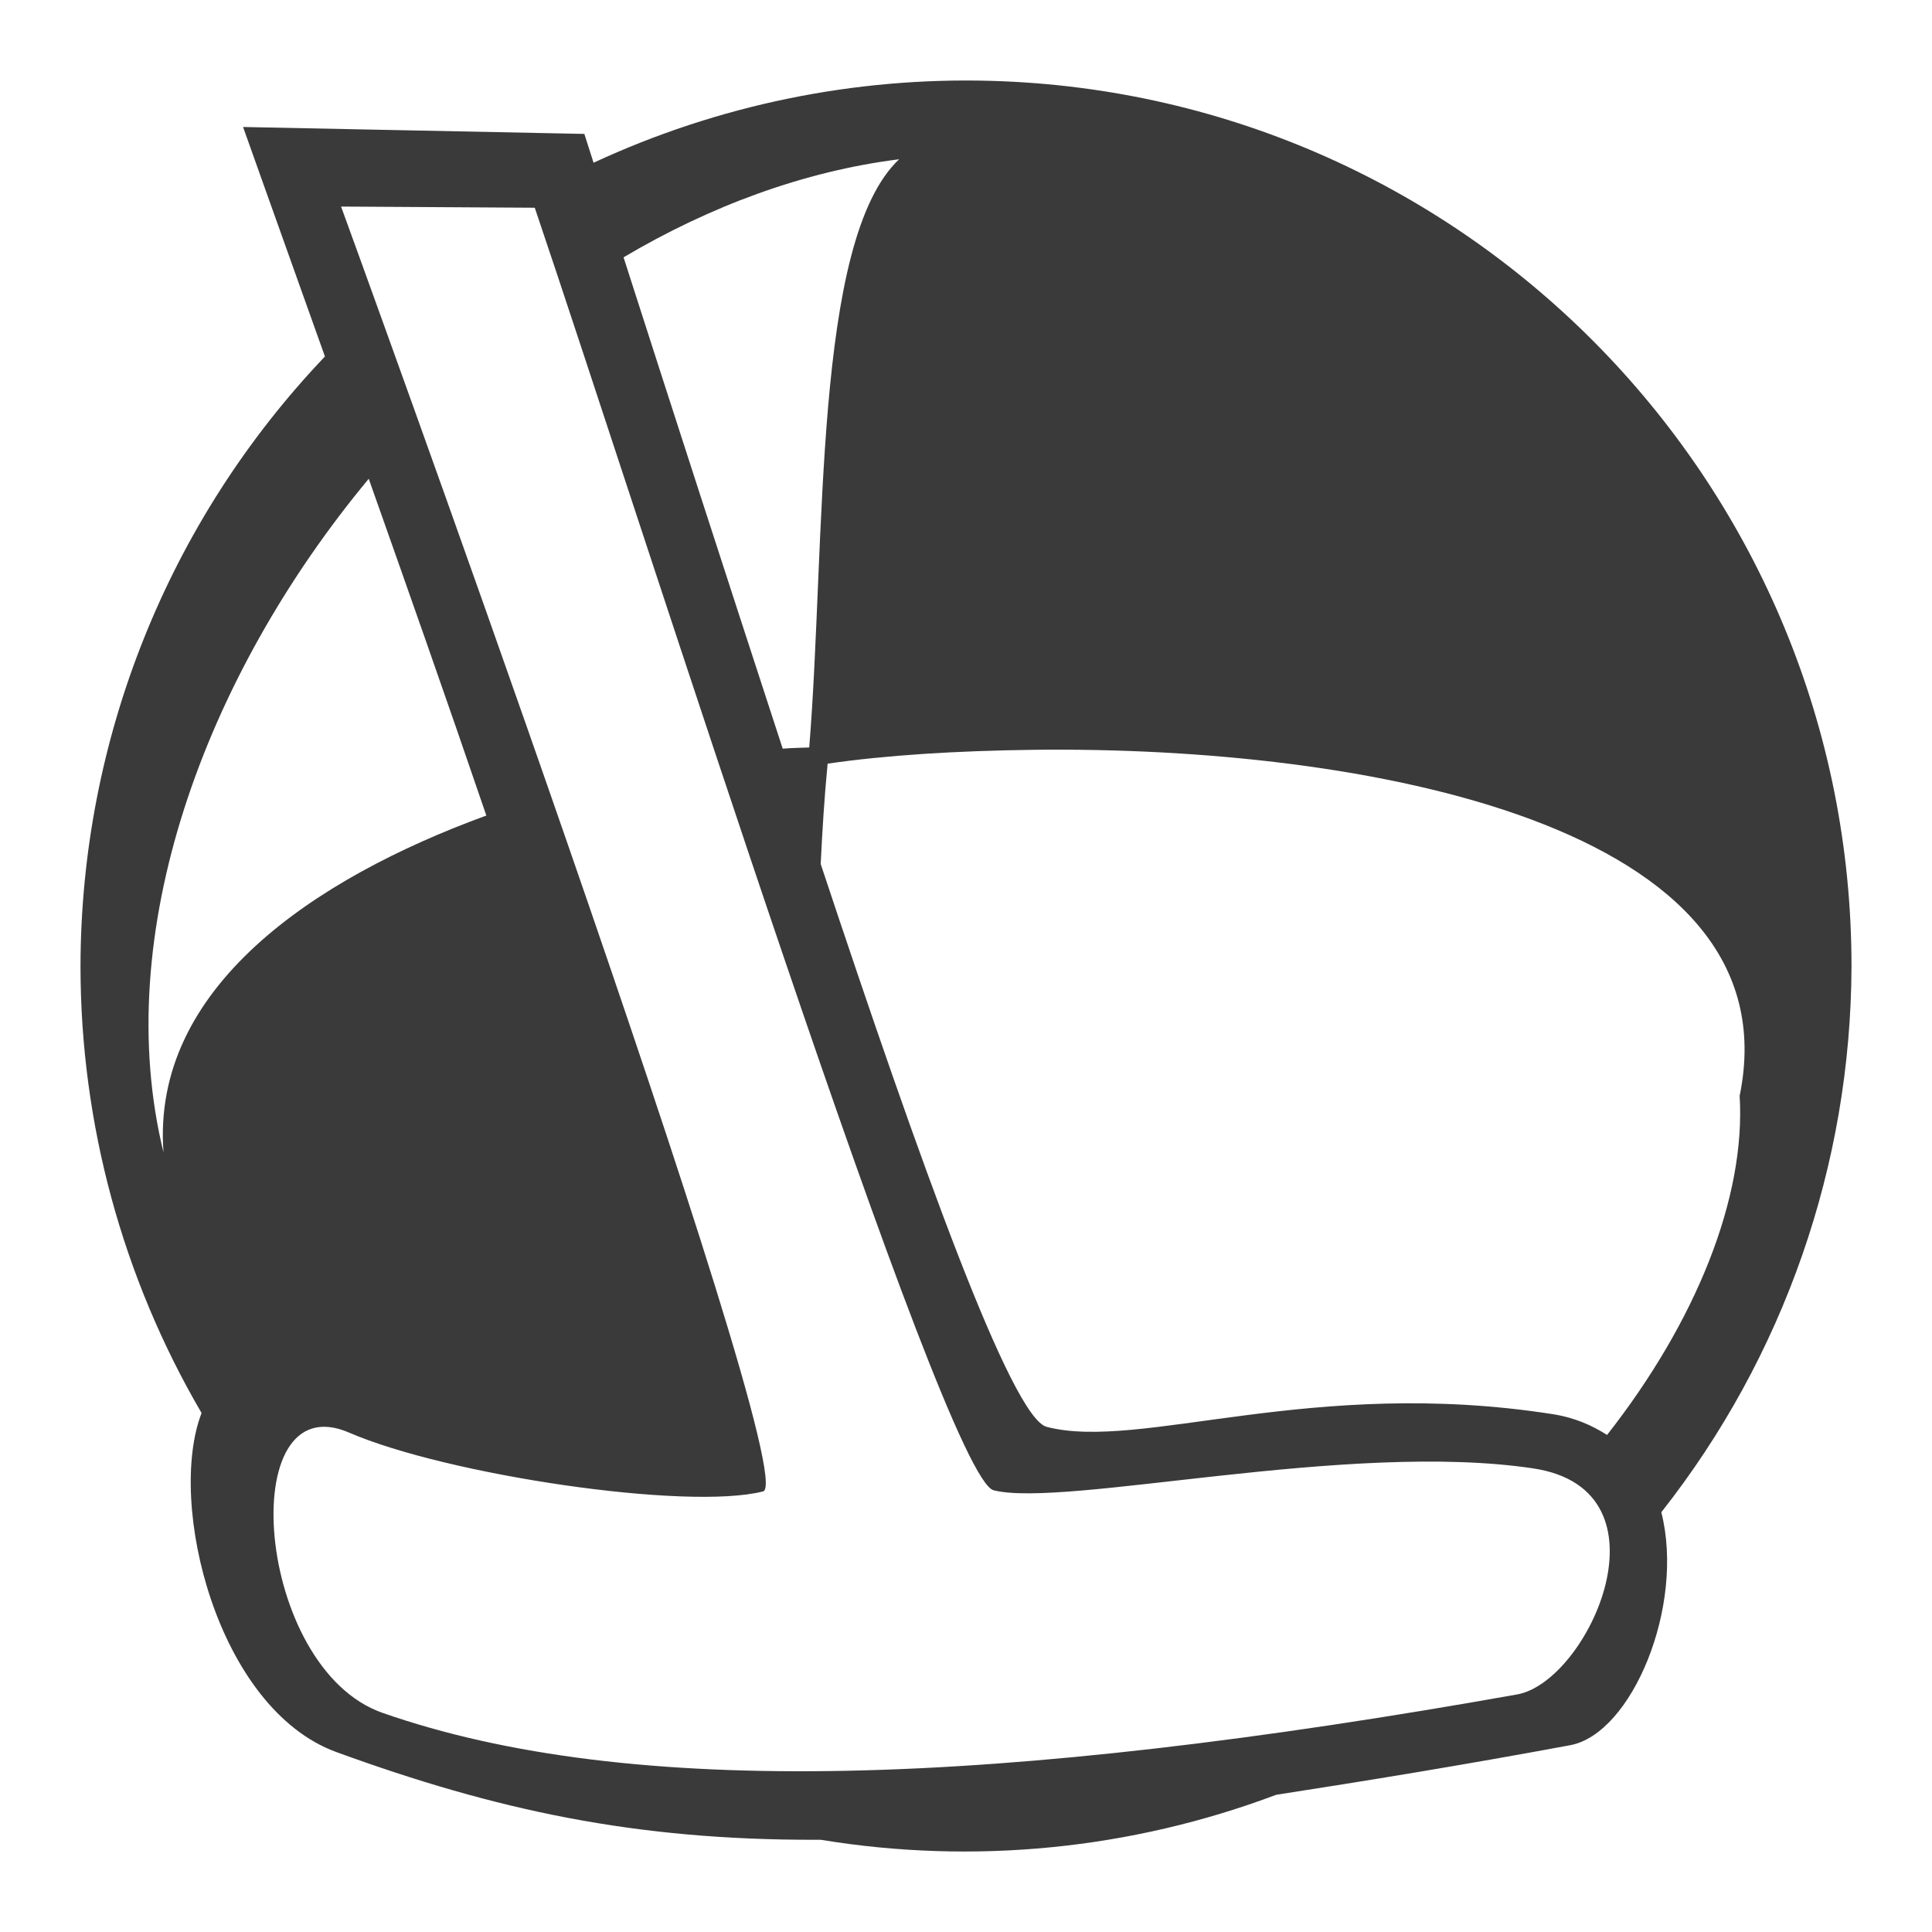
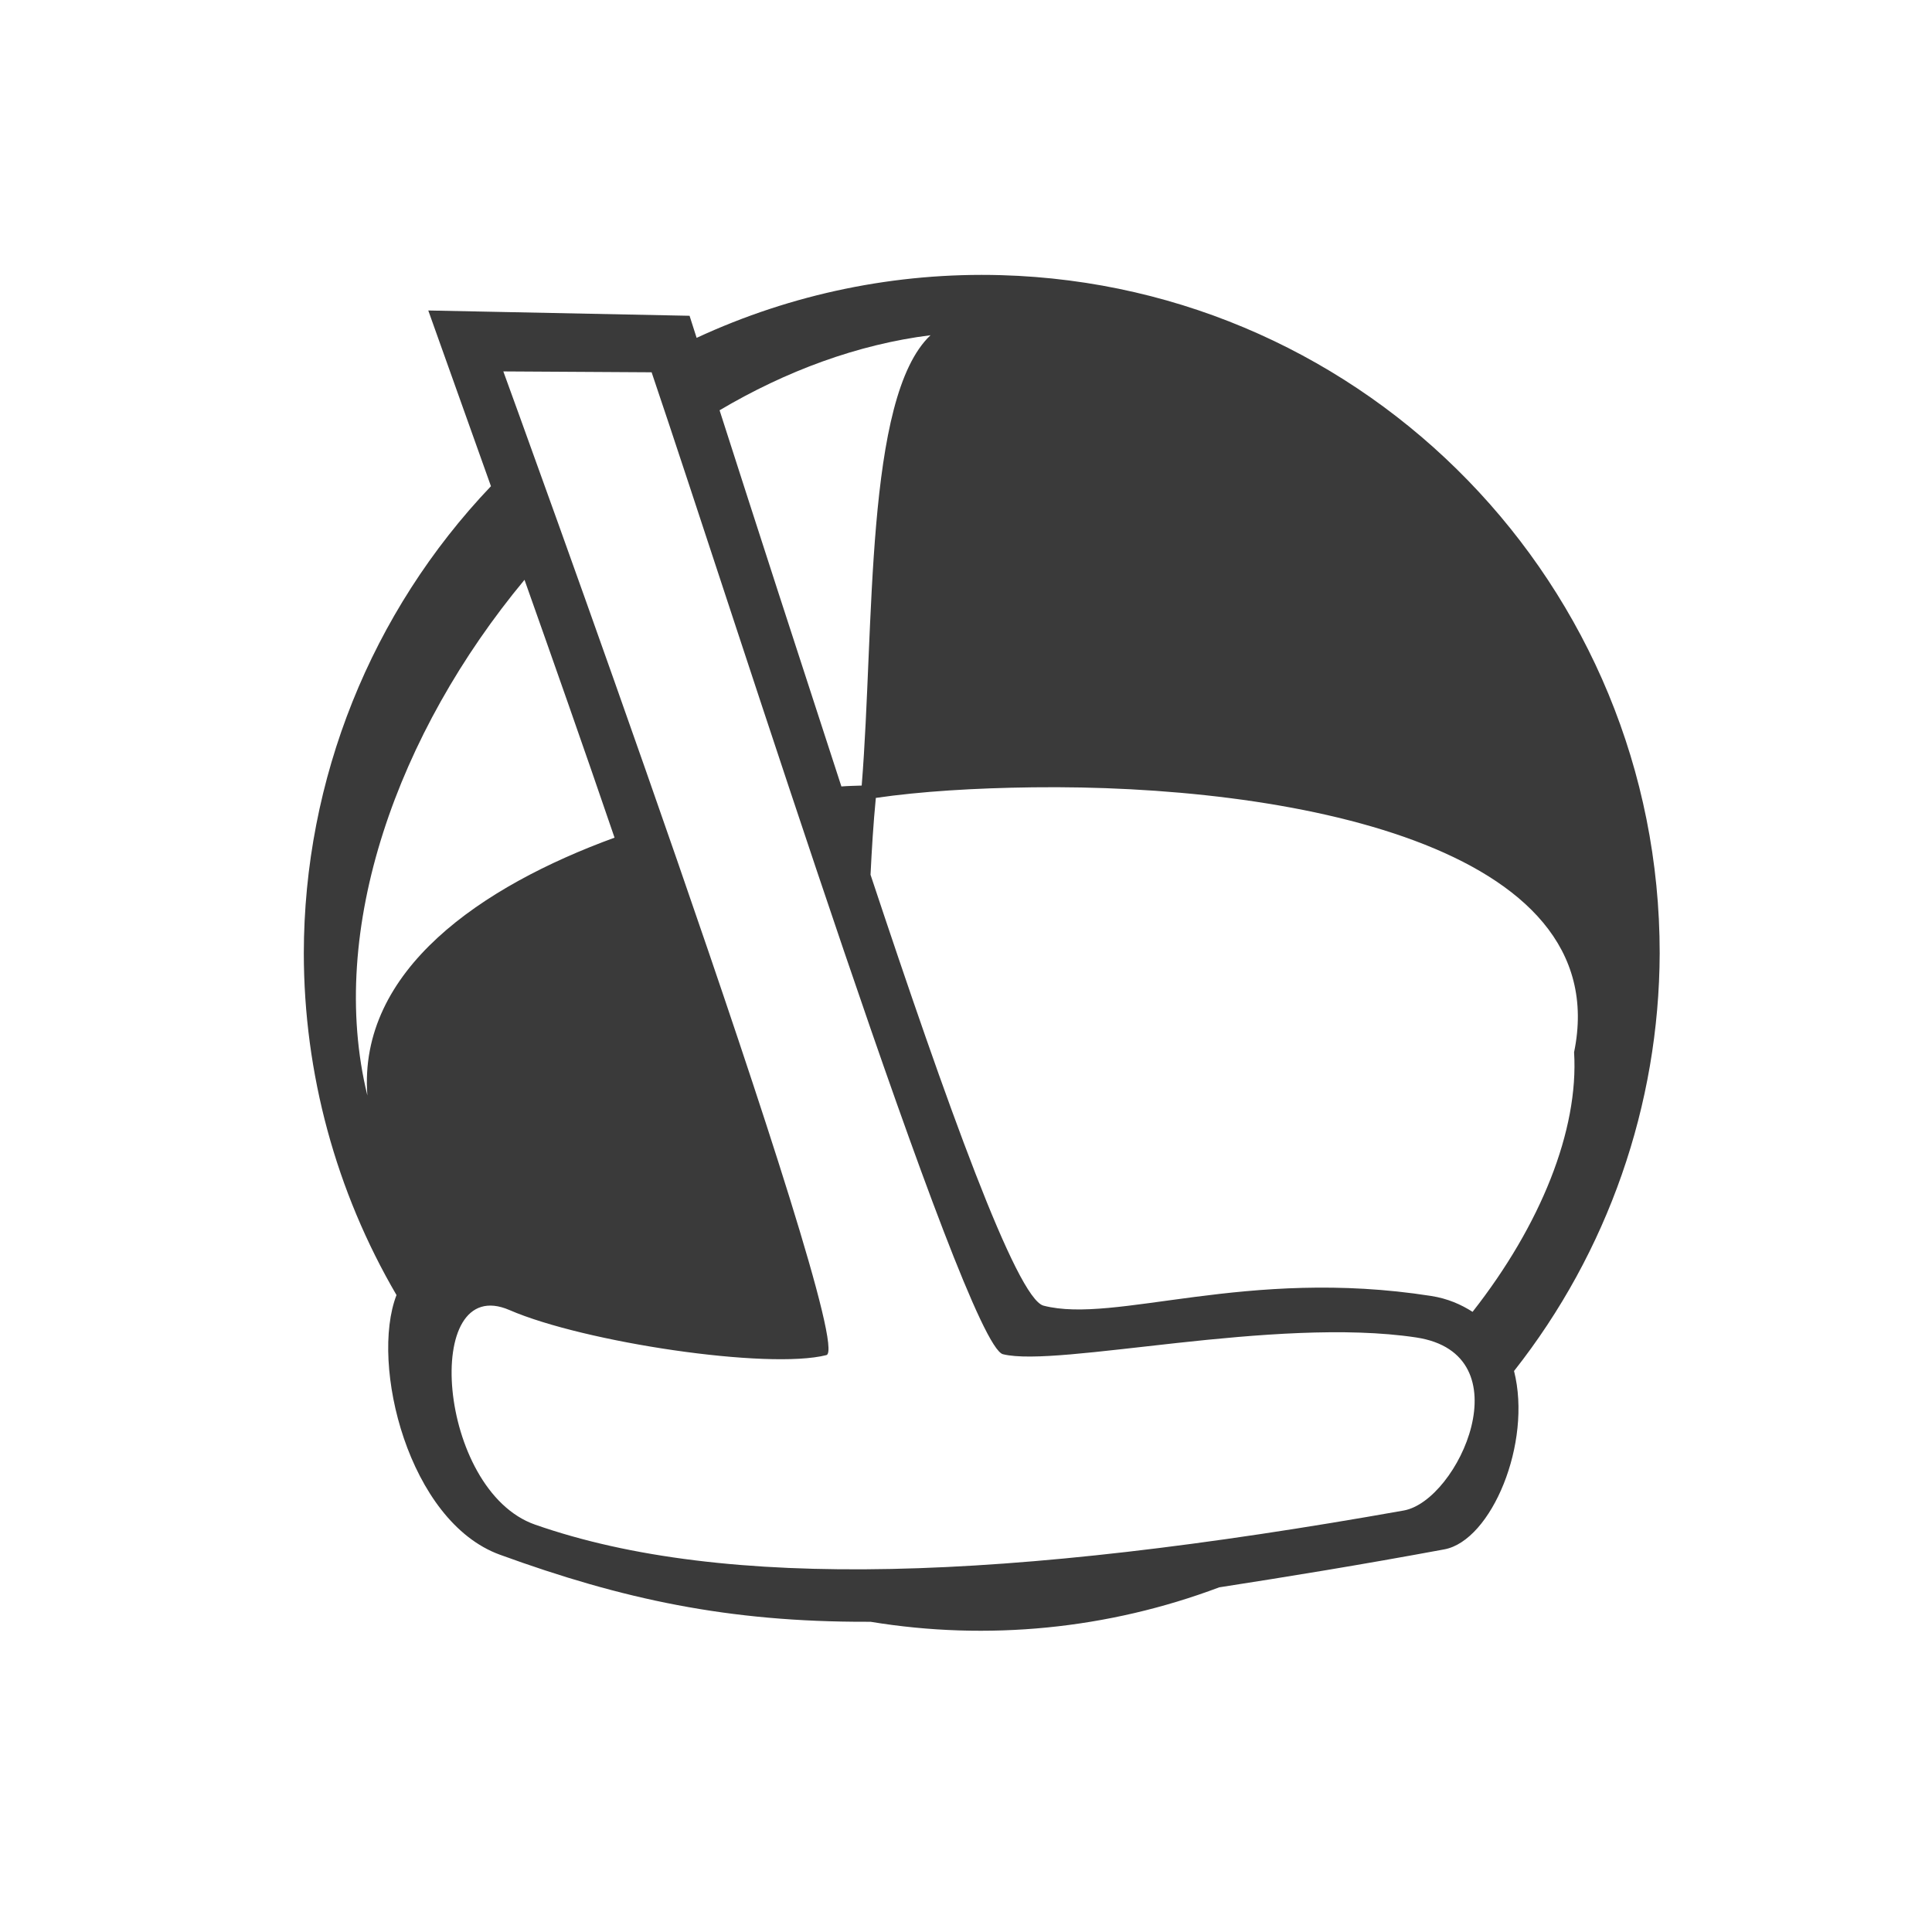
- <svg xmlns="http://www.w3.org/2000/svg" width="48" height="48">
-  id="defs3306"&gt;
-  <path d="M 24.63,2.009 A 22,22.007 0 0 0 14.747,4.043 C 14.68,3.834 14.584,3.529 14.518,3.327 L 6.039,3.155 c 0,0 0.832,2.339 2.034,5.702 A 22,22.007 0 0 0 2,24.016 22,22.007 0 0 0 5.008,35.106 c -0.868,2.249 0.392,7.347 3.352,8.425 3.985,1.451 7.42,2.187 11.917,2.178 0.039,-8.2e-5 0.075,1.95e-4 0.115,0 a 22,22.007 0 0 0 11.315,-1.118 c 2.211,-0.343 4.566,-0.724 7.305,-1.232 1.53,-0.284 2.855,-3.455 2.263,-5.788 A 22,22.007 0 0 0 46,24.016 22,22.007 0 0 0 24.63,2.009 z M 22.339,3.957 c -2.142,2.017 -1.818,9.493 -2.234,14.614 -0.202,0.007 -0.434,0.011 -0.659,0.029 C 18.039,14.292 16.69,10.127 15.492,6.393 17.644,5.119 19.976,4.253 22.339,3.957 z M 8.474,5.132 13.286,5.161 c 2.667,7.87 10.165,31.557 11.401,31.865 1.78,0.443 8.813,-1.235 13.406,-0.544 3.541,0.532 1.377,5.3 -0.401,5.616 C 24.798,44.392 15.66,44.707 9.505,42.556 6.324,41.445 5.812,34.352 8.674,35.593 11.093,36.641 17.063,37.537 18.958,37.054 20.014,36.786 8.474,5.132 8.474,5.132 z m 0.687,6.763 c 0.923,2.607 1.924,5.443 2.922,8.367 C 7.768,21.838 3.756,24.56 4.062,28.63 2.74,23.238 5.054,16.84 9.161,11.895 z m 16.5,6.734 c 8.212,-0.102 18.949,1.85 17.56,8.597 0.155,2.531 -1.087,5.613 -3.294,8.425 -0.374,-0.238 -0.804,-0.431 -1.346,-0.516 -6.001,-0.94 -10.25,0.918 -12.576,0.315 -0.877,-0.227 -3.151,-6.565 -5.615,-13.984 0.04,-0.825 0.091,-1.661 0.172,-2.493 1.443,-0.211 3.204,-0.32 5.099,-0.344 z" fill="#3a3a3a" />
+ <svg xmlns="http://www.w3.org/2000/svg" width="512" height="512" version="1.1" viewBox="0 0 512 512">
+   <path d="m265.32 72.92a179.66 179.72 0 0 0-80.707 16.615c-0.554-1.71-1.334-4.199-1.871-5.85l-69.244-1.404s6.792 19.097 16.609 46.568a179.66 179.72 0 0 0-49.594 123.79 179.66 179.72 0 0 0 24.563 90.563c-7.091 18.366 3.198 59.997 27.37 68.8 32.546 11.853 60.593 17.862 97.316 17.785 0.319-6.4e-4 0.615 1e-3 0.936 0a179.66 179.72 0 0 0 92.404-9.126c18.055-2.803 37.287-5.916 59.653-10.062 12.498-2.317 23.316-28.215 18.481-47.27a179.66 179.72 0 0 0 38.599-110.69 179.66 179.72 0 0 0-174.51-179.72zm-18.715 15.913c-17.49 16.474-14.843 77.52-18.247 119.35-1.646 0.057-3.542 0.091-5.38 0.234-11.482-35.185-22.503-69.198-32.283-99.689 17.572-10.406 36.615-17.478 55.91-19.891zm-113.22 9.595 39.301 0.234c21.781 64.272 83.013 257.71 93.106 260.22 14.539 3.619 71.968-10.084 109.48-4.446 28.919 4.346 11.243 43.283-3.275 45.866-105.3 18.737-179.93 21.31-230.19 3.744-25.978-9.079-30.16-66.997-6.784-56.865 19.749 8.56 68.508 15.872 83.982 11.935 8.62-2.193-85.62-260.69-85.62-260.69zm5.614 55.227c7.535 21.287 15.712 44.451 23.861 68.332-35.238 12.864-68.006 35.099-65.501 68.331-10.8-44.035 8.098-96.277 41.64-136.66zm134.75 54.993c67.065-0.831 154.75 15.111 143.4 70.204 1.269 20.67-8.876 45.836-26.902 68.8-3.05-1.947-6.566-3.519-10.995-4.212-49.004-7.674-83.704 7.5-102.7 2.574-7.159-1.857-25.734-53.613-45.851-114.2 0.33-6.741 0.742-13.564 1.404-20.359 11.784-1.722 26.164-2.616 41.64-2.808z" fill="#3a3a3a" stroke-width="8.166" />
</svg>
